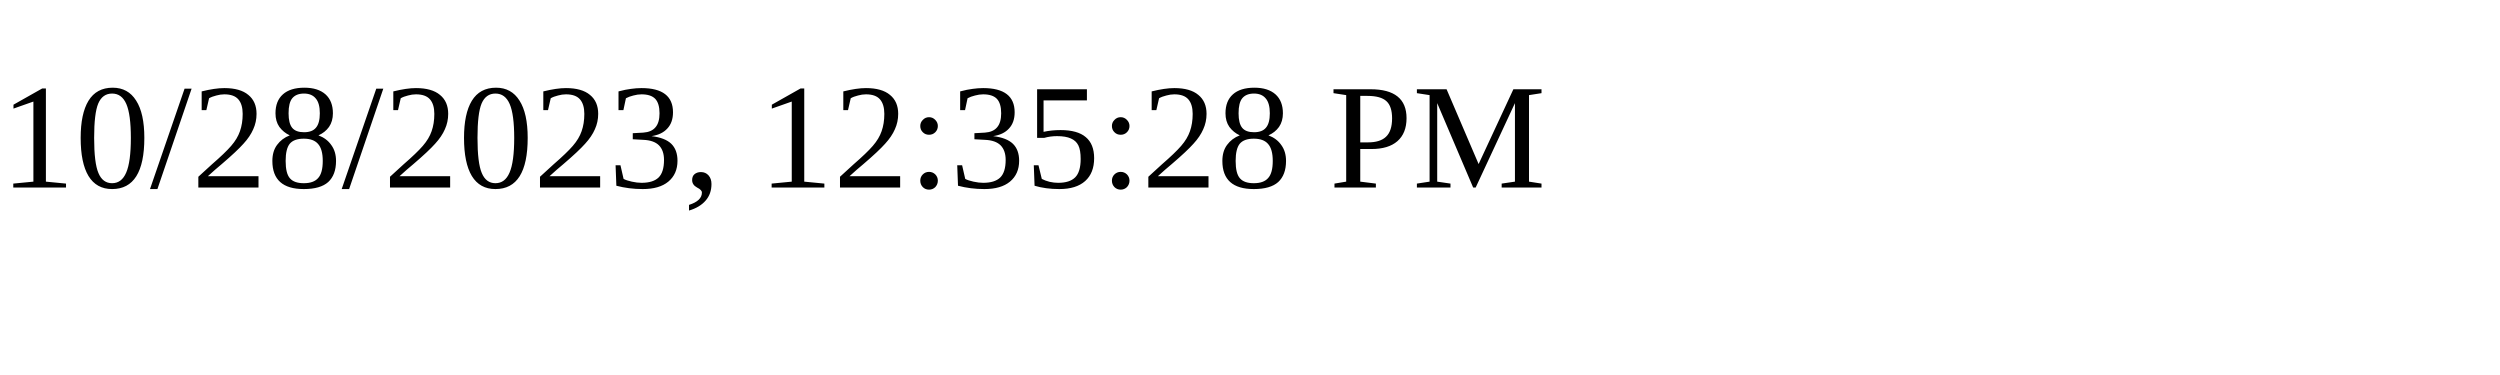
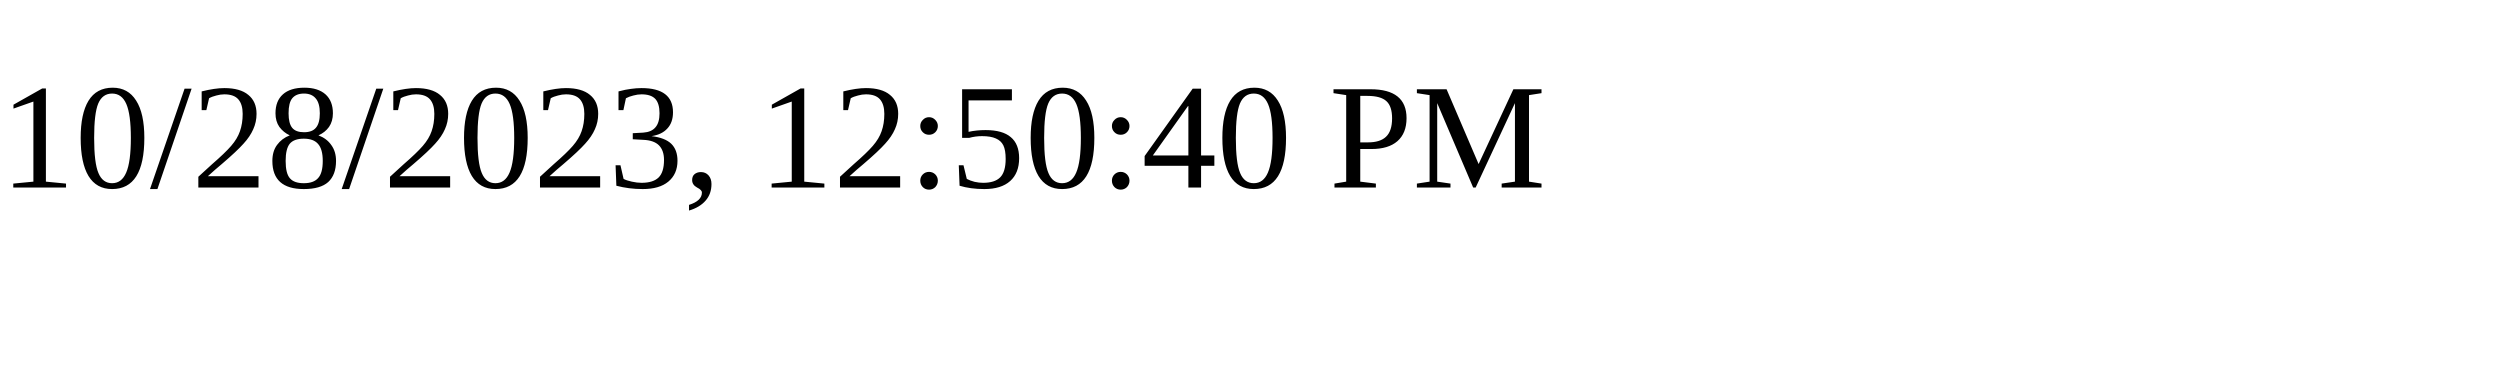
<svg xmlns="http://www.w3.org/2000/svg" height="30" width="200">
-   <text x="0" y="15">10/28/2023, 12:35:28 PM</text>
+   <text x="0" y="15">10/28/2023, 12:50:40 PM</text>
</svg>
